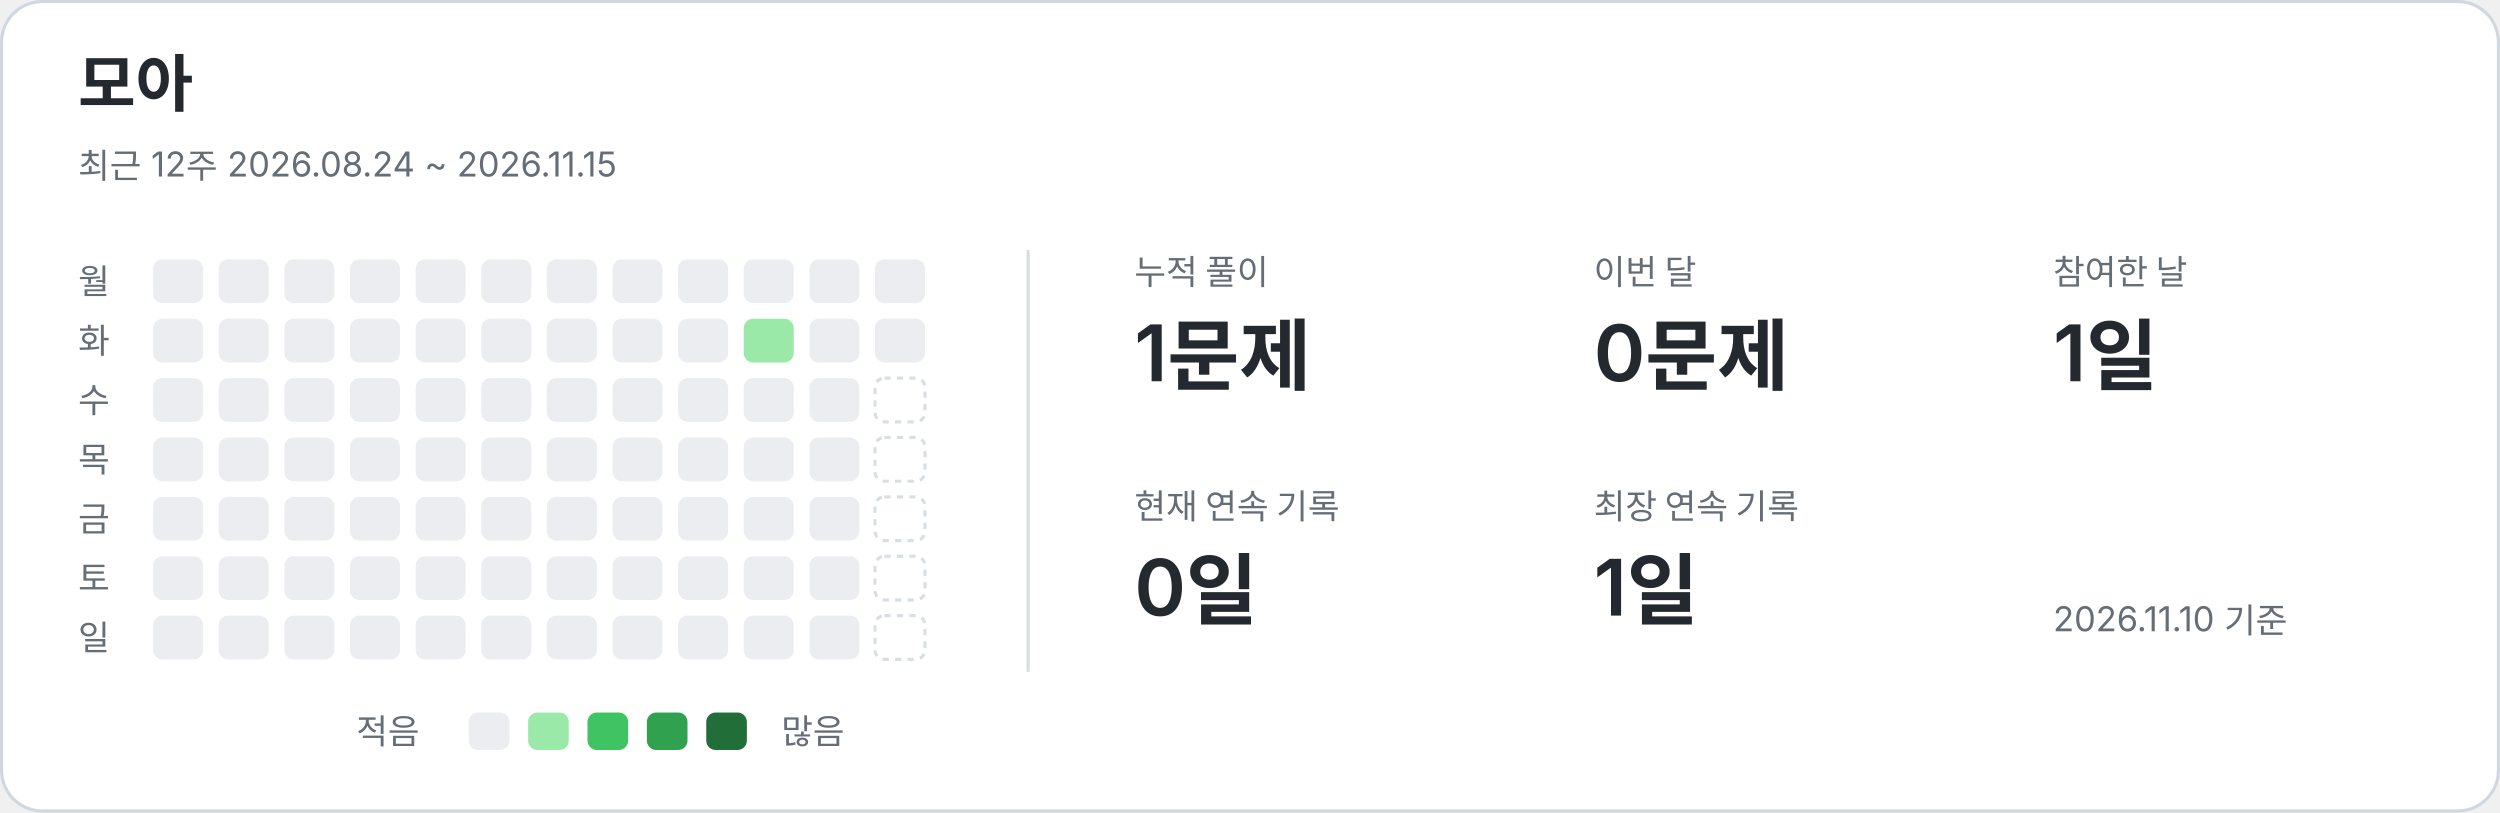
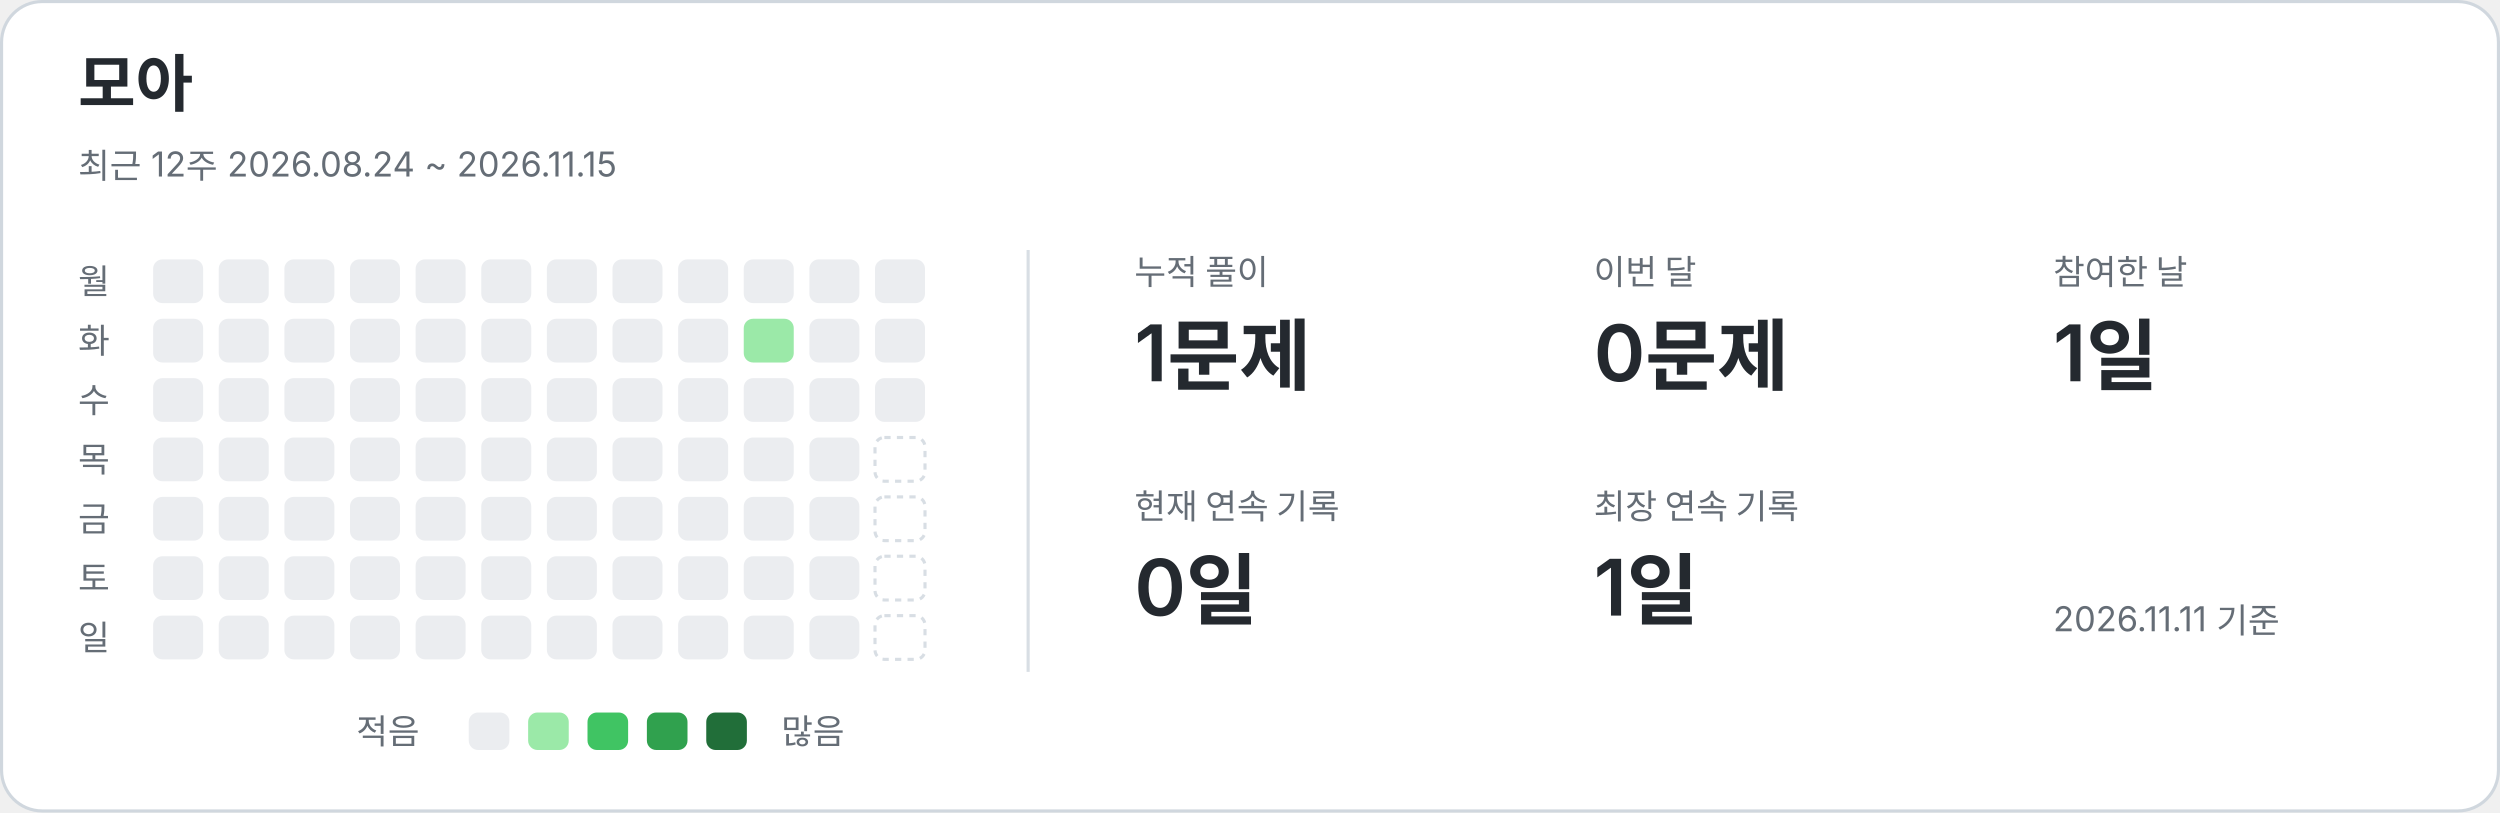
<svg xmlns="http://www.w3.org/2000/svg" width="800" height="260" viewBox="0 0 800 260" role="img" aria-labelledby="title description">
  <style>text{font-family:-apple-system,BlinkMacSystemFont,"Segoe UI","Noto Sans KR",sans-serif;fill:#24292f}.card{fill:#fff;stroke:#d0d7de}.name{font-size:20px;font-weight:650}.caption,.weekday,.metric-label,.legend{fill:#656d76;font-size:11px}.metric-value{font-size:25px;font-weight:600}.divider{stroke:#d8dee4}.level-0{fill:#ebedf0}.level-1{fill:#9be9a8}.level-2{fill:#40c463}.level-3{fill:#30a14e}.level-4{fill:#216e39}.future{fill:none;stroke:#d8dee4;stroke-dasharray:2 2}@media(prefers-color-scheme:dark){text{fill:#e6edf3}.card{fill:#0d1117;stroke:#30363d}.caption,.weekday,.metric-label,.legend{fill:#8b949e}.divider{stroke:#30363d}.level-0{fill:#161b22}.level-1{fill:#0e4429}.level-2{fill:#006d32}.level-3{fill:#26a641}.level-4{fill:#39d353}.future{stroke:#30363d}}</style>
  <rect class="card" x=".5" y=".5" width="799" height="259" rx="13" />
  <text x="25" y="34" class="name">모아</text>
  <text x="25" y="57" class="caption">최근 12주  2026.08.24 ~ 2026.11.15</text>
  <line class="divider" x1="329" y1="80" x2="329" y2="215" />
  <text x="25" y="94" class="weekday">월</text>
  <text x="25" y="113" class="weekday">화</text>
  <text x="25" y="132" class="weekday">수</text>
  <text x="25" y="151" class="weekday">목</text>
  <text x="25" y="170" class="weekday">금</text>
  <text x="25" y="189" class="weekday">토</text>
  <text x="25" y="208" class="weekday">일</text>
  <rect x="49" y="83" width="16" height="14" rx="3" class="level-0" />
  <rect x="49" y="102" width="16" height="14" rx="3" class="level-0" />
  <rect x="49" y="121" width="16" height="14" rx="3" class="level-0" />
  <rect x="49" y="140" width="16" height="14" rx="3" class="level-0" />
  <rect x="49" y="159" width="16" height="14" rx="3" class="level-0" />
  <rect x="49" y="178" width="16" height="14" rx="3" class="level-0" />
  <rect x="49" y="197" width="16" height="14" rx="3" class="level-0" />
  <rect x="70" y="83" width="16" height="14" rx="3" class="level-0" />
  <rect x="70" y="102" width="16" height="14" rx="3" class="level-0" />
  <rect x="70" y="121" width="16" height="14" rx="3" class="level-0" />
  <rect x="70" y="140" width="16" height="14" rx="3" class="level-0" />
  <rect x="70" y="159" width="16" height="14" rx="3" class="level-0" />
  <rect x="70" y="178" width="16" height="14" rx="3" class="level-0" />
  <rect x="70" y="197" width="16" height="14" rx="3" class="level-0" />
  <rect x="91" y="83" width="16" height="14" rx="3" class="level-0" />
  <rect x="91" y="102" width="16" height="14" rx="3" class="level-0" />
  <rect x="91" y="121" width="16" height="14" rx="3" class="level-0" />
  <rect x="91" y="140" width="16" height="14" rx="3" class="level-0" />
  <rect x="91" y="159" width="16" height="14" rx="3" class="level-0" />
  <rect x="91" y="178" width="16" height="14" rx="3" class="level-0" />
  <rect x="91" y="197" width="16" height="14" rx="3" class="level-0" />
  <rect x="112" y="83" width="16" height="14" rx="3" class="level-0" />
  <rect x="112" y="102" width="16" height="14" rx="3" class="level-0" />
  <rect x="112" y="121" width="16" height="14" rx="3" class="level-0" />
  <rect x="112" y="140" width="16" height="14" rx="3" class="level-0" />
  <rect x="112" y="159" width="16" height="14" rx="3" class="level-0" />
  <rect x="112" y="178" width="16" height="14" rx="3" class="level-0" />
  <rect x="112" y="197" width="16" height="14" rx="3" class="level-0" />
  <rect x="133" y="83" width="16" height="14" rx="3" class="level-0" />
  <rect x="133" y="102" width="16" height="14" rx="3" class="level-0" />
  <rect x="133" y="121" width="16" height="14" rx="3" class="level-0" />
  <rect x="133" y="140" width="16" height="14" rx="3" class="level-0" />
  <rect x="133" y="159" width="16" height="14" rx="3" class="level-0" />
  <rect x="133" y="178" width="16" height="14" rx="3" class="level-0" />
  <rect x="133" y="197" width="16" height="14" rx="3" class="level-0" />
  <rect x="154" y="83" width="16" height="14" rx="3" class="level-0" />
  <rect x="154" y="102" width="16" height="14" rx="3" class="level-0" />
  <rect x="154" y="121" width="16" height="14" rx="3" class="level-0" />
  <rect x="154" y="140" width="16" height="14" rx="3" class="level-0" />
  <rect x="154" y="159" width="16" height="14" rx="3" class="level-0" />
  <rect x="154" y="178" width="16" height="14" rx="3" class="level-0" />
  <rect x="154" y="197" width="16" height="14" rx="3" class="level-0" />
  <rect x="175" y="83" width="16" height="14" rx="3" class="level-0" />
  <rect x="175" y="102" width="16" height="14" rx="3" class="level-0" />
  <rect x="175" y="121" width="16" height="14" rx="3" class="level-0" />
  <rect x="175" y="140" width="16" height="14" rx="3" class="level-0" />
  <rect x="175" y="159" width="16" height="14" rx="3" class="level-0" />
  <rect x="175" y="178" width="16" height="14" rx="3" class="level-0" />
  <rect x="175" y="197" width="16" height="14" rx="3" class="level-0" />
  <rect x="196" y="83" width="16" height="14" rx="3" class="level-0" />
  <rect x="196" y="102" width="16" height="14" rx="3" class="level-0" />
  <rect x="196" y="121" width="16" height="14" rx="3" class="level-0" />
  <rect x="196" y="140" width="16" height="14" rx="3" class="level-0" />
  <rect x="196" y="159" width="16" height="14" rx="3" class="level-0" />
  <rect x="196" y="178" width="16" height="14" rx="3" class="level-0" />
  <rect x="196" y="197" width="16" height="14" rx="3" class="level-0" />
  <rect x="217" y="83" width="16" height="14" rx="3" class="level-0" />
  <rect x="217" y="102" width="16" height="14" rx="3" class="level-0" />
  <rect x="217" y="121" width="16" height="14" rx="3" class="level-0" />
  <rect x="217" y="140" width="16" height="14" rx="3" class="level-0" />
  <rect x="217" y="159" width="16" height="14" rx="3" class="level-0" />
  <rect x="217" y="178" width="16" height="14" rx="3" class="level-0" />
  <rect x="217" y="197" width="16" height="14" rx="3" class="level-0" />
  <rect x="238" y="83" width="16" height="14" rx="3" class="level-0" />
  <rect x="238" y="102" width="16" height="14" rx="3" class="level-1" />
  <rect x="238" y="121" width="16" height="14" rx="3" class="level-0" />
  <rect x="238" y="140" width="16" height="14" rx="3" class="level-0" />
  <rect x="238" y="159" width="16" height="14" rx="3" class="level-0" />
  <rect x="238" y="178" width="16" height="14" rx="3" class="level-0" />
  <rect x="238" y="197" width="16" height="14" rx="3" class="level-0" />
  <rect x="259" y="83" width="16" height="14" rx="3" class="level-0" />
  <rect x="259" y="102" width="16" height="14" rx="3" class="level-0" />
  <rect x="259" y="121" width="16" height="14" rx="3" class="level-0" />
  <rect x="259" y="140" width="16" height="14" rx="3" class="level-0" />
  <rect x="259" y="159" width="16" height="14" rx="3" class="level-0" />
  <rect x="259" y="178" width="16" height="14" rx="3" class="level-0" />
  <rect x="259" y="197" width="16" height="14" rx="3" class="level-0" />
  <rect x="280" y="83" width="16" height="14" rx="3" class="level-0" />
  <rect x="280" y="102" width="16" height="14" rx="3" class="level-0" />
-   <rect x="280" y="121" width="16" height="14" rx="3" class="future" />
+   <rect x="280" y="121" width="16" height="14" rx="3" class="level-0" />
  <rect x="280" y="140" width="16" height="14" rx="3" class="future" />
  <rect x="280" y="159" width="16" height="14" rx="3" class="future" />
  <rect x="280" y="178" width="16" height="14" rx="3" class="future" />
  <rect x="280" y="197" width="16" height="14" rx="3" class="future" />
  <text x="363" y="91" class="metric-label">누적 풀이</text>
  <text x="363" y="122" class="metric-value">1문제</text>
  <text x="510" y="91" class="metric-label">이번 달</text>
  <text x="510" y="122" class="metric-value">0문제</text>
  <text x="657" y="91" class="metric-label">참여한 날</text>
  <text x="657" y="122" class="metric-value">1일</text>
  <text x="363" y="166" class="metric-label">현재 연속 기록</text>
  <text x="363" y="197" class="metric-value">0일</text>
  <text x="510" y="166" class="metric-label">최장 연속 기록</text>
  <text x="510" y="197" class="metric-value">1일</text>
  <text x="114" y="238" class="legend">적음</text>
  <rect x="150" y="228" width="13" height="12" rx="3" class="level-0" />
  <rect x="169" y="228" width="13" height="12" rx="3" class="level-1" />
  <rect x="188" y="228" width="13" height="12" rx="3" class="level-2" />
  <rect x="207" y="228" width="13" height="12" rx="3" class="level-3" />
  <rect x="226" y="228" width="13" height="12" rx="3" class="level-4" />
  <text x="250" y="238" class="legend">많음</text>
-   <text x="657" y="202" class="caption">2026.11.10 기준</text>
+   <text x="657" y="202" class="caption">2026.11.11 기준</text>
</svg>
